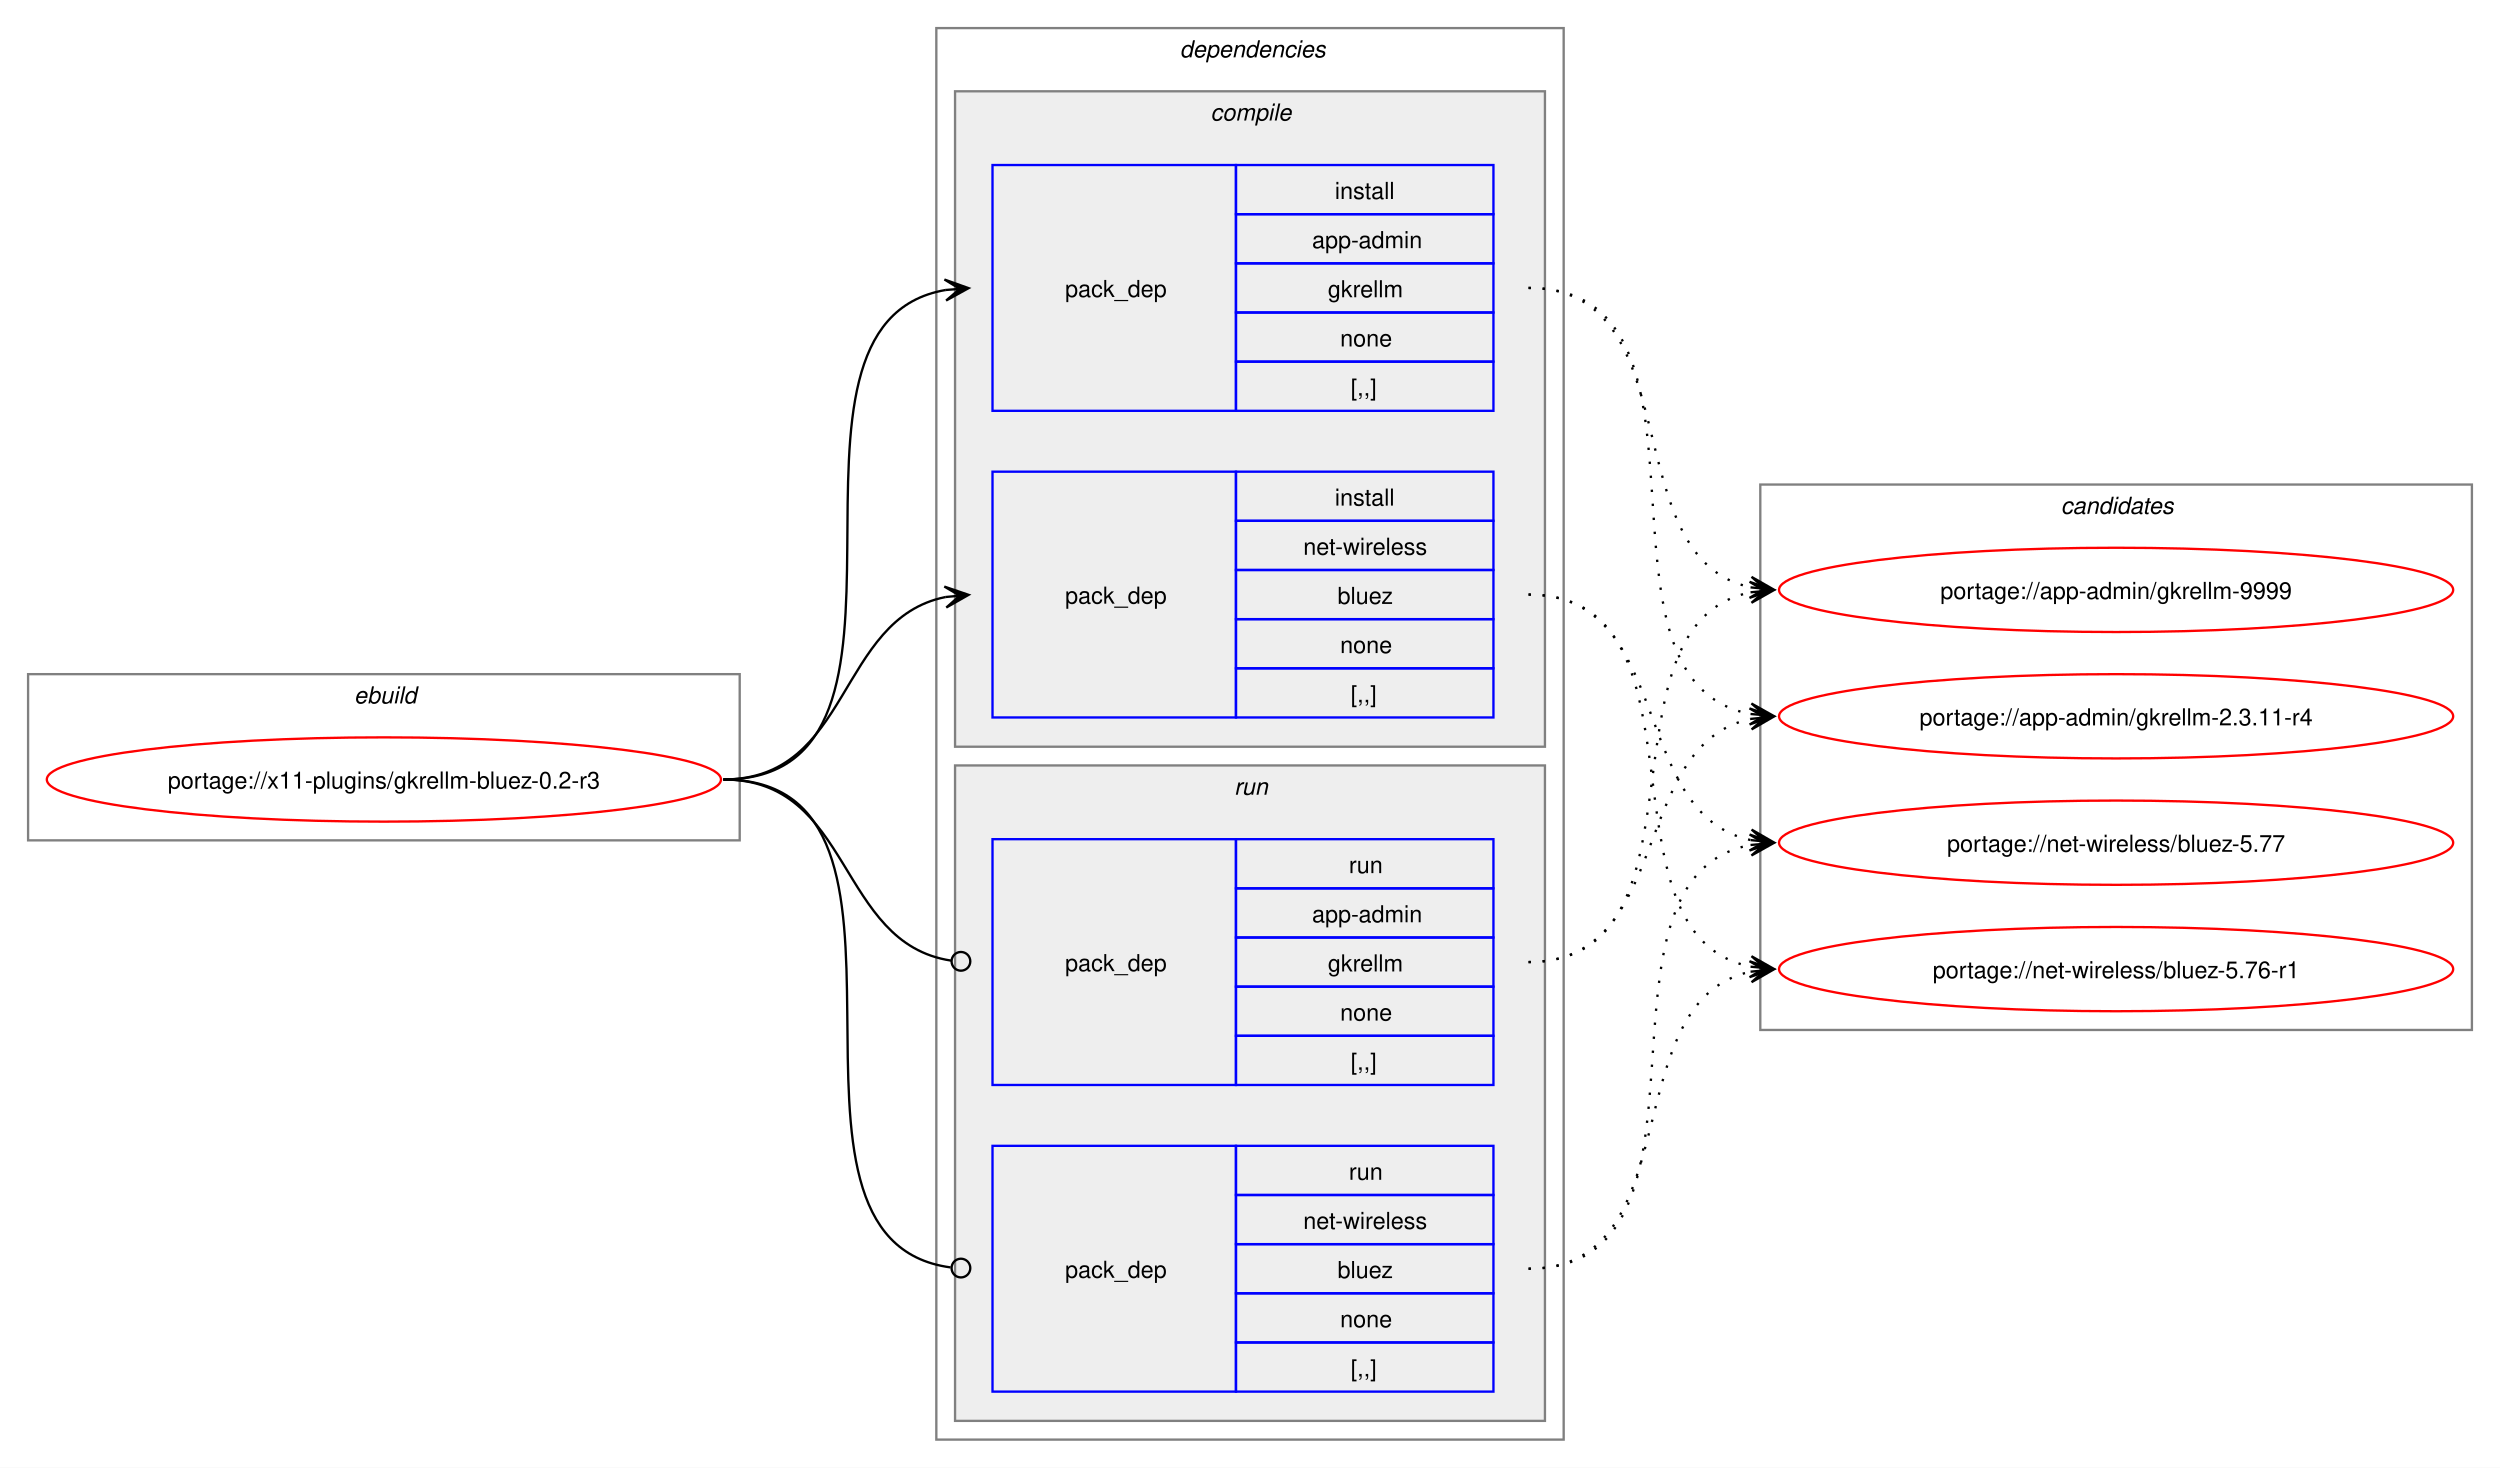
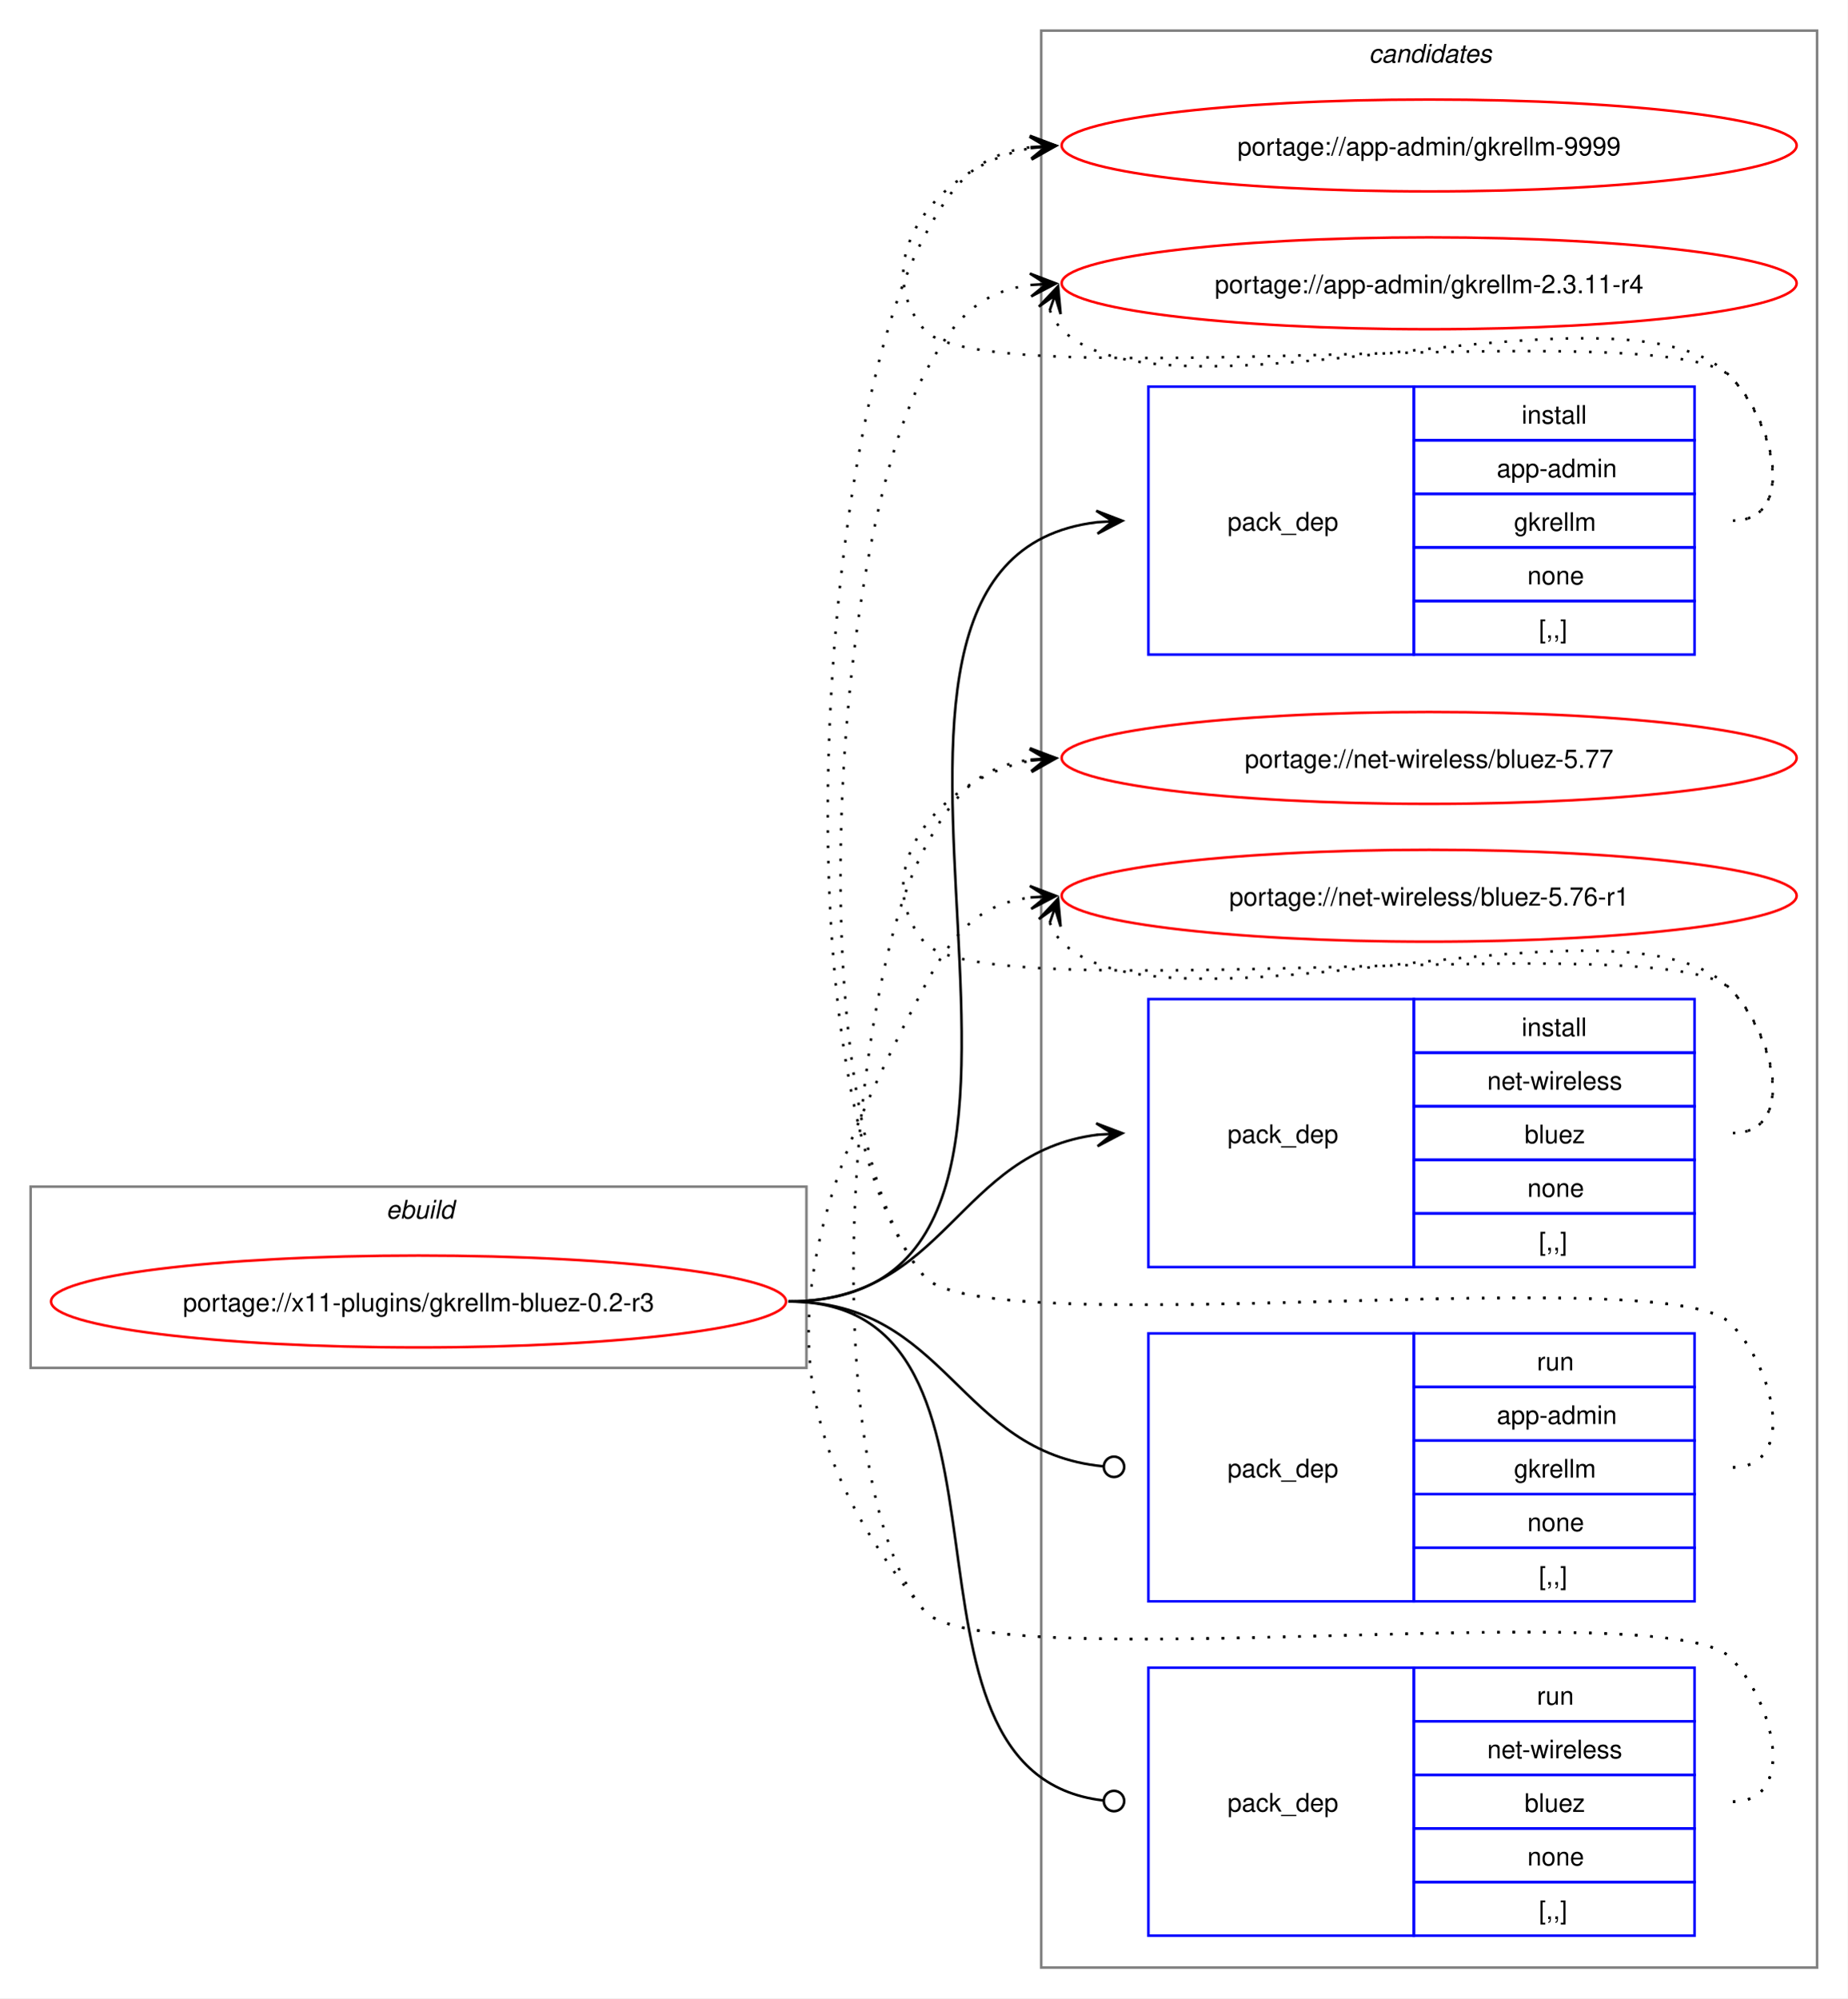
- <svg xmlns="http://www.w3.org/2000/svg" xmlns:xlink="http://www.w3.org/1999/xlink" width="1068pt" height="627pt" viewBox="0.00 0.00 1068.00 627.00">
-   <g id="graph0" class="graph" transform="scale(1 1) rotate(0) translate(4 623)">
-     <polygon fill="white" stroke="none" points="-4,4 -4,-623 1064,-623 1064,4 -4,4" />
+ <svg xmlns="http://www.w3.org/2000/svg" xmlns:xlink="http://www.w3.org/1999/xlink" width="724pt" height="783pt" viewBox="0.00 0.00 724.00 783.00">
+   <g id="graph0" class="graph" transform="scale(1 1) rotate(0) translate(4 779)">
+     <polygon fill="white" stroke="none" points="-4,4 -4,-779 720,-779 720,4 -4,4" />
    <g id="clust1" class="cluster">
-       <polygon fill="none" stroke="gray" points="8,-264 8,-335 312,-335 312,-264 8,-264" />
-       <text text-anchor="start" x="147.25" y="-322.5" font-family="Helvetica,sans-Serif" font-style="italic" font-size="10.00">ebuild</text>
-     </g>
-     <g id="clust2" class="cluster">
-       <polygon fill="none" stroke="gray" points="396,-8 396,-611 664,-611 664,-8 396,-8" />
-       <text text-anchor="start" x="500" y="-598.5" font-family="Helvetica,sans-Serif" font-style="italic" font-size="10.00">dependencies</text>
-     </g>
-     <g id="clust3" class="cluster">
-       <polygon fill="#eeeeee" stroke="gray" points="404,-304 404,-584 656,-584 656,-304 404,-304" />
-       <text text-anchor="start" x="513.12" y="-571.5" font-family="Helvetica,sans-Serif" font-style="italic" font-size="10.00">compile</text>
-     </g>
-     <g id="clust7" class="cluster">
-       <polygon fill="#eeeeee" stroke="gray" points="404,-16 404,-296 656,-296 656,-16 404,-16" />
-       <text text-anchor="start" x="523.25" y="-283.5" font-family="Helvetica,sans-Serif" font-style="italic" font-size="10.00">run</text>
+       <polygon fill="none" stroke="gray" points="8,-243 8,-314 312,-314 312,-243 8,-243" />
+       <text text-anchor="start" x="147.25" y="-301.5" font-family="Helvetica,sans-Serif" font-style="italic" font-size="10.00">ebuild</text>
    </g>
    <g id="clust10" class="cluster">
-       <polygon fill="none" stroke="gray" points="748,-183 748,-416 1052,-416 1052,-183 748,-183" />
-       <text text-anchor="start" x="876.38" y="-403.5" font-family="Helvetica,sans-Serif" font-style="italic" font-size="10.00">candidates</text>
+       <polygon fill="none" stroke="gray" points="404,-8 404,-767 708,-767 708,-8 404,-8" />
+       <text text-anchor="start" x="532.38" y="-754.5" font-family="Helvetica,sans-Serif" font-style="italic" font-size="10.00">candidates</text>
    </g>
    <g id="node1" class="node">
      <g id="a_node1">
        <a xlink:href="../x11-plugins/gkrellm-bluez-0.2-r3.svg" xlink:title="portage://x11-plugins/gkrellm-bluez-0.2-r3">
-           <ellipse fill="none" stroke="red" cx="160" cy="-290" rx="144" ry="18" />
-           <text text-anchor="middle" x="160" y="-286.12" font-family="Helvetica,sans-Serif" font-size="10.00">portage://x11-plugins/gkrellm-bluez-0.2-r3</text>
+           <ellipse fill="none" stroke="red" cx="160" cy="-269" rx="144" ry="18" />
+           <text text-anchor="middle" x="160" y="-265.12" font-family="Helvetica,sans-Serif" font-size="10.00">portage://x11-plugins/gkrellm-bluez-0.2-r3</text>
        </a>
      </g>
    </g>
    <g id="node2" class="node">
-       <polygon fill="none" stroke="blue" points="420,-447.5 420,-552.5 524,-552.5 524,-447.5 420,-447.5" />
-       <text text-anchor="start" x="451" y="-496.12" font-family="Helvetica,sans-Serif" font-size="10.00">pack_dep</text>
-       <polygon fill="none" stroke="blue" points="524,-531.5 524,-552.5 634,-552.5 634,-531.5 524,-531.5" />
-       <text text-anchor="start" x="566.25" y="-538" font-family="Helvetica,sans-Serif" font-size="10.00">install</text>
-       <polygon fill="none" stroke="blue" points="524,-510.5 524,-531.5 634,-531.5 634,-510.5 524,-510.5" />
-       <text text-anchor="start" x="556.5" y="-517" font-family="Helvetica,sans-Serif" font-size="10.00">app-admin</text>
-       <polygon fill="none" stroke="blue" points="524,-489.5 524,-510.5 634,-510.5 634,-489.5 524,-489.5" />
-       <text text-anchor="start" x="563.25" y="-496" font-family="Helvetica,sans-Serif" font-size="10.00">gkrellm</text>
-       <polygon fill="none" stroke="blue" points="524,-468.5 524,-489.5 634,-489.5 634,-468.5 524,-468.5" />
-       <text text-anchor="start" x="568.5" y="-475" font-family="Helvetica,sans-Serif" font-size="10.00">none</text>
-       <polygon fill="none" stroke="blue" points="524,-447.5 524,-468.5 634,-468.5 634,-447.5 524,-447.5" />
-       <text text-anchor="start" x="573" y="-454" font-family="Helvetica,sans-Serif" font-size="10.00">[,,]</text>
+       <polygon fill="none" stroke="blue" points="446,-522.5 446,-627.5 550,-627.5 550,-522.5 446,-522.5" />
+       <text text-anchor="start" x="477" y="-571.12" font-family="Helvetica,sans-Serif" font-size="10.00">pack_dep</text>
+       <polygon fill="none" stroke="blue" points="550,-606.5 550,-627.5 660,-627.5 660,-606.5 550,-606.5" />
+       <text text-anchor="start" x="592.25" y="-613" font-family="Helvetica,sans-Serif" font-size="10.00">install</text>
+       <polygon fill="none" stroke="blue" points="550,-585.5 550,-606.5 660,-606.5 660,-585.5 550,-585.5" />
+       <text text-anchor="start" x="582.5" y="-592" font-family="Helvetica,sans-Serif" font-size="10.00">app-admin</text>
+       <polygon fill="none" stroke="blue" points="550,-564.5 550,-585.5 660,-585.5 660,-564.5 550,-564.5" />
+       <text text-anchor="start" x="589.25" y="-571" font-family="Helvetica,sans-Serif" font-size="10.00">gkrellm</text>
+       <polygon fill="none" stroke="blue" points="550,-543.5 550,-564.5 660,-564.5 660,-543.5 550,-543.5" />
+       <text text-anchor="start" x="594.5" y="-550" font-family="Helvetica,sans-Serif" font-size="10.00">none</text>
+       <polygon fill="none" stroke="blue" points="550,-522.5 550,-543.5 660,-543.5 660,-522.5 550,-522.5" />
+       <text text-anchor="start" x="599" y="-529" font-family="Helvetica,sans-Serif" font-size="10.00">[,,]</text>
    </g>
    <g id="edge1" class="edge">
-       <path fill="none" stroke="black" d="M305,-290C405.57,-290 314,-484.31 399.94,-499.11" />
-       <polygon fill="black" stroke="black" points="409.79,-499.9 399.46,-503.59 406.02,-499.6 399.82,-499.1 399.82,-499.1 399.82,-499.1 406.02,-499.6 400.18,-494.61 409.79,-499.9" />
+       <path fill="none" stroke="black" d="M305,-269C449.21,-269 297.33,-559.08 425.92,-574.37" />
+       <polygon fill="black" stroke="black" points="435.78,-574.93 425.55,-578.86 432.01,-574.72 425.8,-574.37 425.8,-574.37 425.8,-574.37 432.01,-574.72 426.05,-569.87 435.78,-574.93" />
    </g>
    <g id="node3" class="node">
-       <polygon fill="none" stroke="blue" points="420,-316.5 420,-421.5 524,-421.5 524,-316.5 420,-316.5" />
-       <text text-anchor="start" x="451" y="-365.12" font-family="Helvetica,sans-Serif" font-size="10.00">pack_dep</text>
-       <polygon fill="none" stroke="blue" points="524,-400.5 524,-421.5 634,-421.5 634,-400.5 524,-400.5" />
-       <text text-anchor="start" x="566.25" y="-407" font-family="Helvetica,sans-Serif" font-size="10.00">install</text>
-       <polygon fill="none" stroke="blue" points="524,-379.5 524,-400.5 634,-400.5 634,-379.5 524,-379.5" />
-       <text text-anchor="start" x="552.75" y="-386" font-family="Helvetica,sans-Serif" font-size="10.00">net-wireless</text>
-       <polygon fill="none" stroke="blue" points="524,-358.5 524,-379.5 634,-379.5 634,-358.5 524,-358.5" />
-       <text text-anchor="start" x="567.38" y="-365" font-family="Helvetica,sans-Serif" font-size="10.00">bluez</text>
-       <polygon fill="none" stroke="blue" points="524,-337.5 524,-358.5 634,-358.5 634,-337.5 524,-337.5" />
-       <text text-anchor="start" x="568.5" y="-344" font-family="Helvetica,sans-Serif" font-size="10.00">none</text>
-       <polygon fill="none" stroke="blue" points="524,-316.5 524,-337.5 634,-337.5 634,-316.5 524,-316.5" />
-       <text text-anchor="start" x="573" y="-323" font-family="Helvetica,sans-Serif" font-size="10.00">[,,]</text>
+       <polygon fill="none" stroke="blue" points="446,-282.5 446,-387.5 550,-387.5 550,-282.5 446,-282.5" />
+       <text text-anchor="start" x="477" y="-331.12" font-family="Helvetica,sans-Serif" font-size="10.00">pack_dep</text>
+       <polygon fill="none" stroke="blue" points="550,-366.5 550,-387.5 660,-387.5 660,-366.5 550,-366.5" />
+       <text text-anchor="start" x="592.25" y="-373" font-family="Helvetica,sans-Serif" font-size="10.00">install</text>
+       <polygon fill="none" stroke="blue" points="550,-345.5 550,-366.5 660,-366.5 660,-345.5 550,-345.5" />
+       <text text-anchor="start" x="578.75" y="-352" font-family="Helvetica,sans-Serif" font-size="10.00">net-wireless</text>
+       <polygon fill="none" stroke="blue" points="550,-324.5 550,-345.5 660,-345.5 660,-324.5 550,-324.5" />
+       <text text-anchor="start" x="593.38" y="-331" font-family="Helvetica,sans-Serif" font-size="10.00">bluez</text>
+       <polygon fill="none" stroke="blue" points="550,-303.5 550,-324.5 660,-324.5 660,-303.5 550,-303.5" />
+       <text text-anchor="start" x="594.5" y="-310" font-family="Helvetica,sans-Serif" font-size="10.00">none</text>
+       <polygon fill="none" stroke="blue" points="550,-282.5 550,-303.5 660,-303.5 660,-282.5 550,-282.5" />
+       <text text-anchor="start" x="599" y="-289" font-family="Helvetica,sans-Serif" font-size="10.00">[,,]</text>
    </g>
    <g id="edge2" class="edge">
-       <path fill="none" stroke="black" d="M305,-290C359.74,-290 353.49,-358.57 399.89,-367.94" />
-       <polygon fill="black" stroke="black" points="409.79,-368.88 399.41,-372.42 406.02,-368.53 399.83,-367.94 399.83,-367.94 399.83,-367.94 406.02,-368.53 400.26,-363.46 409.79,-368.88" />
+       <path fill="none" stroke="black" d="M305,-269C366.75,-269 371.09,-327.49 426.11,-334.35" />
+       <polygon fill="black" stroke="black" points="435.78,-334.93 425.53,-338.82 432.01,-334.7 425.8,-334.33 425.8,-334.33 425.8,-334.33 432.01,-334.7 426.07,-329.84 435.78,-334.93" />
    </g>
    <g id="node4" class="node">
-       <polygon fill="none" stroke="blue" points="420,-159.5 420,-264.5 524,-264.5 524,-159.5 420,-159.5" />
-       <text text-anchor="start" x="451" y="-208.12" font-family="Helvetica,sans-Serif" font-size="10.00">pack_dep</text>
-       <polygon fill="none" stroke="blue" points="524,-243.5 524,-264.5 634,-264.5 634,-243.5 524,-243.5" />
-       <text text-anchor="start" x="572.25" y="-250" font-family="Helvetica,sans-Serif" font-size="10.00">run</text>
-       <polygon fill="none" stroke="blue" points="524,-222.5 524,-243.5 634,-243.5 634,-222.5 524,-222.5" />
-       <text text-anchor="start" x="556.5" y="-229" font-family="Helvetica,sans-Serif" font-size="10.00">app-admin</text>
-       <polygon fill="none" stroke="blue" points="524,-201.5 524,-222.5 634,-222.5 634,-201.5 524,-201.5" />
-       <text text-anchor="start" x="563.25" y="-208" font-family="Helvetica,sans-Serif" font-size="10.00">gkrellm</text>
-       <polygon fill="none" stroke="blue" points="524,-180.5 524,-201.5 634,-201.5 634,-180.5 524,-180.5" />
-       <text text-anchor="start" x="568.5" y="-187" font-family="Helvetica,sans-Serif" font-size="10.00">none</text>
-       <polygon fill="none" stroke="blue" points="524,-159.5 524,-180.5 634,-180.5 634,-159.5 524,-159.5" />
-       <text text-anchor="start" x="573" y="-166" font-family="Helvetica,sans-Serif" font-size="10.00">[,,]</text>
+       <polygon fill="none" stroke="blue" points="446,-151.5 446,-256.5 550,-256.5 550,-151.5 446,-151.5" />
+       <text text-anchor="start" x="477" y="-200.12" font-family="Helvetica,sans-Serif" font-size="10.00">pack_dep</text>
+       <polygon fill="none" stroke="blue" points="550,-235.5 550,-256.5 660,-256.5 660,-235.5 550,-235.5" />
+       <text text-anchor="start" x="598.25" y="-242" font-family="Helvetica,sans-Serif" font-size="10.00">run</text>
+       <polygon fill="none" stroke="blue" points="550,-214.5 550,-235.5 660,-235.5 660,-214.5 550,-214.5" />
+       <text text-anchor="start" x="582.5" y="-221" font-family="Helvetica,sans-Serif" font-size="10.00">app-admin</text>
+       <polygon fill="none" stroke="blue" points="550,-193.5 550,-214.5 660,-214.5 660,-193.5 550,-193.5" />
+       <text text-anchor="start" x="589.25" y="-200" font-family="Helvetica,sans-Serif" font-size="10.00">gkrellm</text>
+       <polygon fill="none" stroke="blue" points="550,-172.5 550,-193.5 660,-193.5 660,-172.5 550,-172.5" />
+       <text text-anchor="start" x="594.5" y="-179" font-family="Helvetica,sans-Serif" font-size="10.00">none</text>
+       <polygon fill="none" stroke="blue" points="550,-151.5 550,-172.5 660,-172.5 660,-151.5 550,-151.5" />
+       <text text-anchor="start" x="599" y="-158" font-family="Helvetica,sans-Serif" font-size="10.00">[,,]</text>
    </g>
    <g id="edge3" class="edge">
-       <path fill="none" stroke="black" d="M305,-290C360.41,-290 353.47,-220.01 402.31,-212.63" />
-       <ellipse fill="none" stroke="black" cx="406.51" cy="-212.32" rx="4" ry="4" />
+       <path fill="none" stroke="black" d="M305,-269C367.33,-269 371.35,-209.95 428.21,-204.42" />
+       <ellipse fill="none" stroke="black" cx="432.51" cy="-204.21" rx="4" ry="4" />
    </g>
    <g id="node5" class="node">
-       <polygon fill="none" stroke="blue" points="420,-28.5 420,-133.5 524,-133.5 524,-28.5 420,-28.5" />
-       <text text-anchor="start" x="451" y="-77.12" font-family="Helvetica,sans-Serif" font-size="10.00">pack_dep</text>
-       <polygon fill="none" stroke="blue" points="524,-112.5 524,-133.5 634,-133.5 634,-112.5 524,-112.5" />
-       <text text-anchor="start" x="572.25" y="-119" font-family="Helvetica,sans-Serif" font-size="10.00">run</text>
-       <polygon fill="none" stroke="blue" points="524,-91.5 524,-112.5 634,-112.5 634,-91.5 524,-91.5" />
-       <text text-anchor="start" x="552.75" y="-98" font-family="Helvetica,sans-Serif" font-size="10.00">net-wireless</text>
-       <polygon fill="none" stroke="blue" points="524,-70.5 524,-91.5 634,-91.5 634,-70.5 524,-70.5" />
-       <text text-anchor="start" x="567.38" y="-77" font-family="Helvetica,sans-Serif" font-size="10.00">bluez</text>
-       <polygon fill="none" stroke="blue" points="524,-49.5 524,-70.5 634,-70.5 634,-49.5 524,-49.5" />
-       <text text-anchor="start" x="568.5" y="-56" font-family="Helvetica,sans-Serif" font-size="10.00">none</text>
-       <polygon fill="none" stroke="blue" points="524,-28.5 524,-49.5 634,-49.5 634,-28.5 524,-28.5" />
-       <text text-anchor="start" x="573" y="-35" font-family="Helvetica,sans-Serif" font-size="10.00">[,,]</text>
+       <polygon fill="none" stroke="blue" points="446,-20.5 446,-125.5 550,-125.5 550,-20.5 446,-20.5" />
+       <text text-anchor="start" x="477" y="-69.12" font-family="Helvetica,sans-Serif" font-size="10.00">pack_dep</text>
+       <polygon fill="none" stroke="blue" points="550,-104.5 550,-125.5 660,-125.5 660,-104.5 550,-104.5" />
+       <text text-anchor="start" x="598.25" y="-111" font-family="Helvetica,sans-Serif" font-size="10.00">run</text>
+       <polygon fill="none" stroke="blue" points="550,-83.5 550,-104.5 660,-104.5 660,-83.5 550,-83.5" />
+       <text text-anchor="start" x="578.75" y="-90" font-family="Helvetica,sans-Serif" font-size="10.00">net-wireless</text>
+       <polygon fill="none" stroke="blue" points="550,-62.5 550,-83.5 660,-83.5 660,-62.5 550,-62.5" />
+       <text text-anchor="start" x="593.38" y="-69" font-family="Helvetica,sans-Serif" font-size="10.00">bluez</text>
+       <polygon fill="none" stroke="blue" points="550,-41.5 550,-62.5 660,-62.5 660,-41.5 550,-41.5" />
+       <text text-anchor="start" x="594.5" y="-48" font-family="Helvetica,sans-Serif" font-size="10.00">none</text>
+       <polygon fill="none" stroke="blue" points="550,-20.5 550,-41.5 660,-41.5 660,-20.5 550,-20.5" />
+       <text text-anchor="start" x="599" y="-27" font-family="Helvetica,sans-Serif" font-size="10.00">[,,]</text>
    </g>
    <g id="edge4" class="edge">
-       <path fill="none" stroke="black" d="M305,-290C406,-290 312.85,-93.46 402.1,-81.56" />
-       <ellipse fill="none" stroke="black" cx="406.51" cy="-81.28" rx="4" ry="4" />
+       <path fill="none" stroke="black" d="M305,-269C406.95,-269 336.39,-84.32 428.23,-73.49" />
+       <ellipse fill="none" stroke="black" cx="432.51" cy="-73.25" rx="4" ry="4" />
    </g>
    <g id="node6" class="node">
      <g id="a_node6">
        <a xlink:href="../app-admin/gkrellm-9999.svg" xlink:title="portage://app-admin/gkrellm-9999">
-           <ellipse fill="none" stroke="red" cx="900" cy="-371" rx="144" ry="18" />
-           <text text-anchor="middle" x="900" y="-367.12" font-family="Helvetica,sans-Serif" font-size="10.00">portage://app-admin/gkrellm-9999</text>
+           <ellipse fill="none" stroke="red" cx="556" cy="-722" rx="144" ry="18" />
+           <text text-anchor="middle" x="556" y="-718.12" font-family="Helvetica,sans-Serif" font-size="10.00">portage://app-admin/gkrellm-9999</text>
        </a>
      </g>
    </g>
    <g id="edge5" class="edge">
-       <path fill="none" stroke="black" stroke-dasharray="1,5" d="M649,-500C719.29,-500 684.94,-384.25 744.2,-372.04" />
-       <polygon fill="black" stroke="black" points="753.79,-371.12 744.26,-376.55 750.02,-371.48 743.83,-372.07 743.83,-372.07 743.83,-372.07 750.02,-371.48 743.4,-367.59 753.79,-371.12" />
+       <path fill="none" stroke="black" stroke-dasharray="1,5" d="M675,-575C700.12,-575 691.6,-613.59 674,-631.5 649.35,-656.59 380.36,-622.85 358,-650 335.11,-677.8 364.6,-714.35 399.91,-720.95" />
+       <polygon fill="black" stroke="black" points="409.79,-721.89 399.41,-725.43 406.02,-721.53 399.83,-720.95 399.83,-720.95 399.83,-720.95 406.02,-721.53 400.25,-716.47 409.79,-721.89" />
    </g>
    <g id="node7" class="node">
      <g id="a_node7">
        <a xlink:href="../app-admin/gkrellm-2.3.11-r4.svg" xlink:title="portage://app-admin/gkrellm-2.3.11-r4">
-           <ellipse fill="none" stroke="red" cx="900" cy="-317" rx="144" ry="18" />
-           <text text-anchor="middle" x="900" y="-313.12" font-family="Helvetica,sans-Serif" font-size="10.00">portage://app-admin/gkrellm-2.3.11-r4</text>
+           <ellipse fill="none" stroke="red" cx="556" cy="-668" rx="144" ry="18" />
+           <text text-anchor="middle" x="556" y="-664.12" font-family="Helvetica,sans-Serif" font-size="10.00">portage://app-admin/gkrellm-2.3.11-r4</text>
        </a>
      </g>
    </g>
    <g id="edge6" class="edge">
-       <path fill="none" stroke="black" stroke-dasharray="1,5" d="M649,-500C738.95,-500 667.73,-332.39 743.83,-317.98" />
-       <polygon fill="black" stroke="black" points="753.79,-317.11 744.22,-322.47 750.02,-317.44 743.82,-317.99 743.82,-317.99 743.82,-317.99 750.02,-317.44 743.43,-313.5 753.79,-317.11" />
+       <path fill="none" stroke="black" stroke-dasharray="1,5" d="M407.37,-657.45C408.4,-654.7 410.07,-651.96 412,-650 452.96,-608.42 633.83,-673.85 674,-631.5 691.28,-613.28 700.12,-575 675,-575" />
+       <polygon fill="black" stroke="black" points="410.6,-666.85 403.09,-658.86 409.37,-663.27 407.34,-657.39 407.34,-657.39 407.34,-657.39 409.37,-663.27 411.6,-655.93 410.6,-666.85" />
    </g>
    <g id="node8" class="node">
      <g id="a_node8">
        <a xlink:href="../net-wireless/bluez-5.77.svg" xlink:title="portage://net-wireless/bluez-5.77">
-           <ellipse fill="none" stroke="red" cx="900" cy="-263" rx="144" ry="18" />
-           <text text-anchor="middle" x="900" y="-259.12" font-family="Helvetica,sans-Serif" font-size="10.00">portage://net-wireless/bluez-5.77</text>
+           <ellipse fill="none" stroke="red" cx="556" cy="-482" rx="144" ry="18" />
+           <text text-anchor="middle" x="556" y="-478.12" font-family="Helvetica,sans-Serif" font-size="10.00">portage://net-wireless/bluez-5.77</text>
        </a>
      </g>
    </g>
    <g id="edge7" class="edge">
-       <path fill="none" stroke="black" stroke-dasharray="1,5" d="M649,-369C711.59,-369 691.33,-275.45 743.89,-264.12" />
-       <polygon fill="black" stroke="black" points="753.79,-263.12 744.29,-268.6 750.03,-263.5 743.84,-264.12 743.84,-264.12 743.84,-264.12 750.03,-263.5 743.39,-259.65 753.79,-263.12" />
+       <path fill="none" stroke="black" stroke-dasharray="1,5" d="M675,-335C700.12,-335 691.6,-373.59 674,-391.5 649.35,-416.59 380.36,-382.85 358,-410 335.11,-437.8 364.6,-474.35 399.91,-480.95" />
+       <polygon fill="black" stroke="black" points="409.79,-481.89 399.41,-485.43 406.02,-481.53 399.83,-480.95 399.83,-480.95 399.83,-480.95 406.02,-481.53 400.25,-476.47 409.79,-481.89" />
    </g>
    <g id="node9" class="node">
      <g id="a_node9">
        <a xlink:href="../net-wireless/bluez-5.76-r1.svg" xlink:title="portage://net-wireless/bluez-5.76-r1">
-           <ellipse fill="none" stroke="red" cx="900" cy="-209" rx="144" ry="18" />
-           <text text-anchor="middle" x="900" y="-205.12" font-family="Helvetica,sans-Serif" font-size="10.00">portage://net-wireless/bluez-5.76-r1</text>
+           <ellipse fill="none" stroke="red" cx="556" cy="-428" rx="144" ry="18" />
+           <text text-anchor="middle" x="556" y="-424.12" font-family="Helvetica,sans-Serif" font-size="10.00">portage://net-wireless/bluez-5.76-r1</text>
        </a>
      </g>
    </g>
    <g id="edge8" class="edge">
-       <path fill="none" stroke="black" stroke-dasharray="1,5" d="M649,-369C730.3,-369 675.43,-223.65 743.96,-210.02" />
-       <polygon fill="black" stroke="black" points="753.79,-209.11 744.24,-214.51 750.02,-209.46 743.83,-210.03 743.83,-210.03 743.83,-210.03 750.02,-209.46 743.41,-205.55 753.79,-209.11" />
+       <path fill="none" stroke="black" stroke-dasharray="1,5" d="M407.37,-417.45C408.4,-414.7 410.07,-411.96 412,-410 452.96,-368.42 633.83,-433.85 674,-391.5 691.28,-373.28 700.12,-335 675,-335" />
+       <polygon fill="black" stroke="black" points="410.6,-426.85 403.09,-418.86 409.37,-423.27 407.34,-417.39 407.34,-417.39 407.34,-417.39 409.37,-423.27 411.6,-415.93 410.6,-426.85" />
    </g>
    <g id="edge9" class="edge">
-       <path fill="none" stroke="black" stroke-dasharray="1,5" d="M649,-212C729.95,-212 675.73,-356.44 744.01,-369.98" />
-       <polygon fill="black" stroke="black" points="753.79,-370.89 743.42,-374.45 750.02,-370.54 743.83,-369.97 743.83,-369.97 743.83,-369.97 750.02,-370.54 744.24,-365.49 753.79,-370.89" />
+       <path fill="none" stroke="black" stroke-dasharray="1,5" d="M675,-204C700.12,-204 691.6,-242.59 674,-260.5 649.35,-285.59 380.36,-251.85 358,-279 300.51,-348.82 315.67,-606.07 358,-686 369.45,-707.63 379.33,-718.67 399.96,-721.35" />
+       <polygon fill="black" stroke="black" points="409.78,-721.93 399.54,-725.83 406.01,-721.7 399.8,-721.34 399.8,-721.34 399.8,-721.34 406.01,-721.7 400.07,-716.85 409.78,-721.93" />
    </g>
    <g id="edge10" class="edge">
-       <path fill="none" stroke="black" stroke-dasharray="1,5" d="M649,-212C711.3,-212 691.57,-304.67 743.94,-315.89" />
-       <polygon fill="black" stroke="black" points="753.79,-316.88 743.39,-320.36 750.02,-316.5 743.84,-315.88 743.84,-315.88 743.84,-315.88 750.02,-316.5 744.29,-311.4 753.79,-316.88" />
+       <path fill="none" stroke="black" stroke-dasharray="1,5" d="M675,-204C700.12,-204 691.6,-242.59 674,-260.5 649.35,-285.59 380.36,-251.85 358,-279 308.14,-339.56 321.29,-562.68 358,-632 369.45,-653.63 379.33,-664.67 399.96,-667.35" />
+       <polygon fill="black" stroke="black" points="409.78,-667.93 399.54,-671.83 406.01,-667.7 399.8,-667.34 399.8,-667.34 399.8,-667.34 406.01,-667.7 400.07,-662.85 409.78,-667.93" />
    </g>
    <g id="edge11" class="edge">
-       <path fill="none" stroke="black" stroke-dasharray="1,5" d="M649,-81C738.59,-81 668.05,-247.7 743.87,-262.02" />
-       <polygon fill="black" stroke="black" points="753.79,-262.89 743.43,-266.5 750.02,-262.56 743.82,-262.02 743.82,-262.02 743.82,-262.02 750.02,-262.56 744.22,-257.53 753.79,-262.89" />
+       <path fill="none" stroke="black" stroke-dasharray="1,5" d="M675,-73C700.12,-73 691.6,-111.59 674,-129.5 649.35,-154.59 380.36,-120.85 358,-148 315.91,-199.12 327.01,-387.48 358,-446 369.45,-467.63 379.33,-478.67 399.96,-481.35" />
+       <polygon fill="black" stroke="black" points="409.78,-481.93 399.54,-485.83 406.01,-481.7 399.8,-481.34 399.8,-481.34 399.8,-481.34 406.01,-481.7 400.07,-476.85 409.78,-481.93" />
    </g>
    <g id="edge12" class="edge">
-       <path fill="none" stroke="black" stroke-dasharray="1,5" d="M649,-81C718.82,-81 685.35,-195.38 743.88,-207.89" />
-       <polygon fill="black" stroke="black" points="753.79,-208.88 743.39,-212.37 750.02,-208.5 743.84,-207.89 743.84,-207.89 743.84,-207.89 750.02,-208.5 744.28,-203.41 753.79,-208.88" />
+       <path fill="none" stroke="black" stroke-dasharray="1,5" d="M675,-73C700.12,-73 691.6,-111.59 674,-129.5 649.35,-154.59 380.36,-120.85 358,-148 289.07,-231.72 307.24,-296.17 358,-392 369.45,-413.63 379.33,-424.67 399.96,-427.35" />
+       <polygon fill="black" stroke="black" points="409.78,-427.93 399.54,-431.83 406.01,-427.7 399.8,-427.34 399.8,-427.34 399.8,-427.34 406.01,-427.7 400.07,-422.85 409.78,-427.93" />
    </g>
  </g>
</svg>
